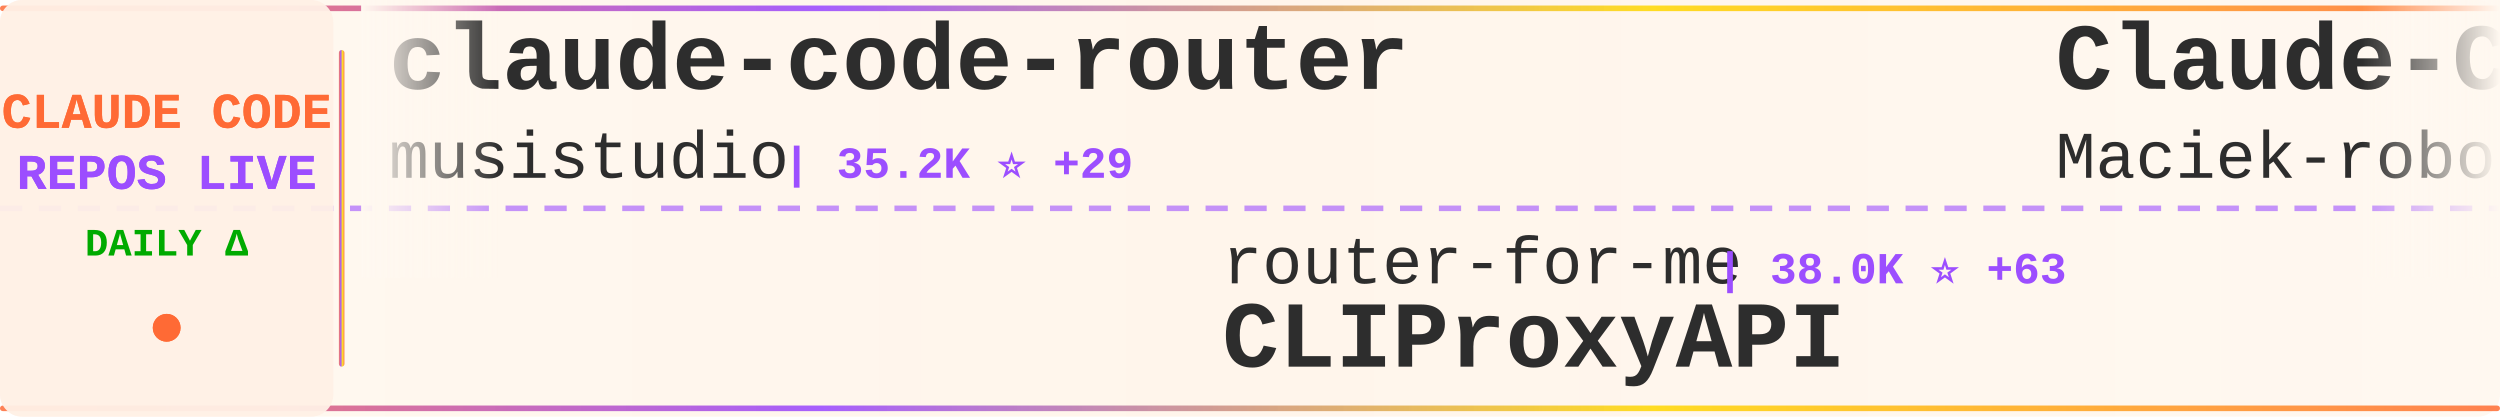
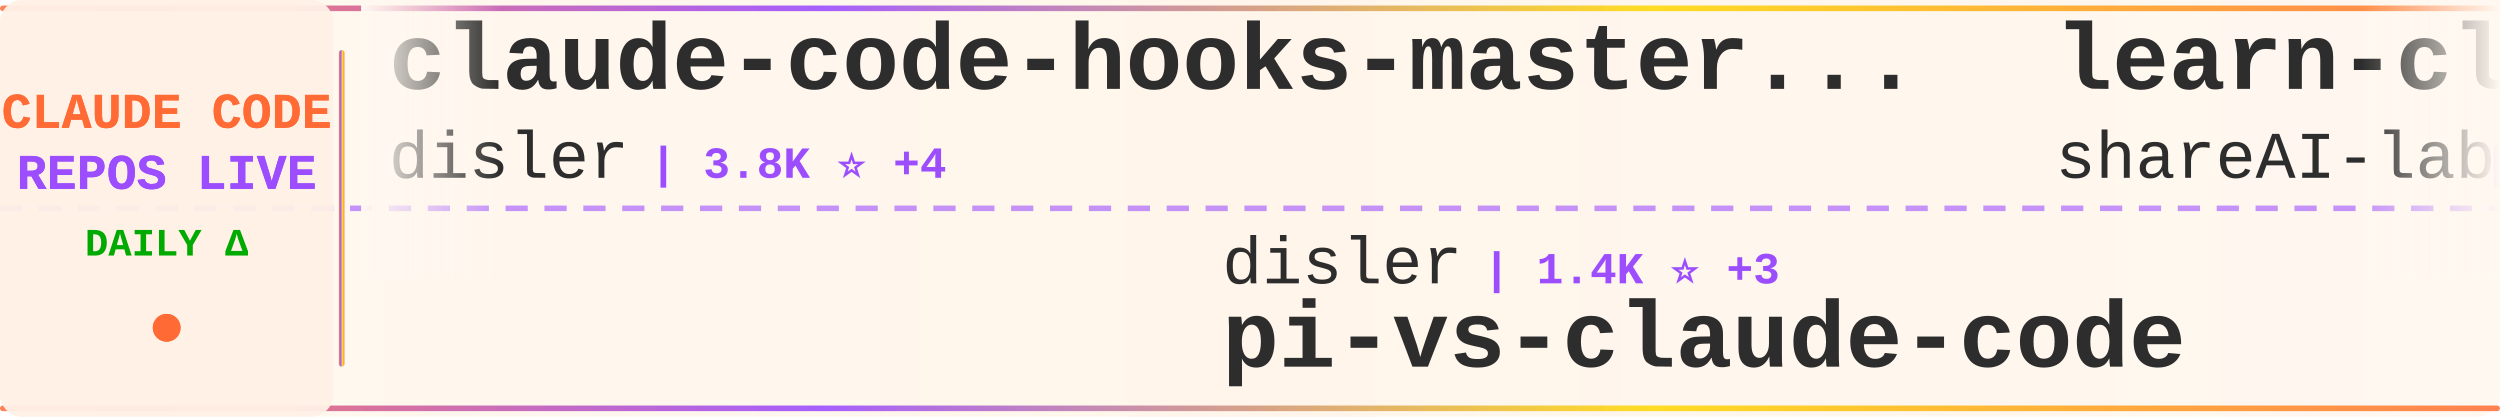
<svg xmlns="http://www.w3.org/2000/svg" width="900" height="150">
  <defs>
    <linearGradient id="tickerBg" x1="0%" y1="0%" x2="100%" y2="0%">
      <stop offset="0%" style="stop-color:#fff8f0;stop-opacity:0.98" />
      <stop offset="50%" style="stop-color:#fff5eb;stop-opacity:1" />
      <stop offset="100%" style="stop-color:#fff8f0;stop-opacity:0.98" />
    </linearGradient>
    <linearGradient id="borderGrad" x1="0%" y1="0%" x2="100%" y2="0%">
      <stop offset="0%" style="stop-color:#FF6B35;stop-opacity:0.85">
        <animate attributeName="stop-opacity" values="0.85;1;0.85" dur="2s" repeatCount="indefinite" />
      </stop>
      <stop offset="33%" style="stop-color:#9C4EFF;stop-opacity:0.9">
        <animate attributeName="stop-opacity" values="0.9;1;0.9" dur="2.2s" repeatCount="indefinite" />
      </stop>
      <stop offset="66%" style="stop-color:#FFD700;stop-opacity:0.85">
        <animate attributeName="stop-opacity" values="0.85;1;0.85" dur="1.8s" repeatCount="indefinite" />
      </stop>
      <stop offset="100%" style="stop-color:#FF6B35;stop-opacity:0.85">
        <animate attributeName="stop-opacity" values="0.85;1;0.85" dur="2s" repeatCount="indefinite" />
      </stop>
    </linearGradient>
    <filter id="textGlow">
      <feGaussianBlur stdDeviation="0.15" result="coloredBlur" />
      <feMerge>
        <feMergeNode in="coloredBlur" />
        <feMergeNode in="SourceGraphic" />
      </feMerge>
    </filter>
    <filter id="metricGlow">
      <feGaussianBlur stdDeviation="0.2" result="coloredBlur" />
      <feMerge>
        <feMergeNode in="coloredBlur" />
        <feMergeNode in="SourceGraphic" />
      </feMerge>
    </filter>
    <linearGradient id="leftFade" x1="0%" y1="0%" x2="100%" y2="0%">
      <stop offset="0%" style="stop-color:#fff8f0;stop-opacity:1" />
      <stop offset="100%" style="stop-color:#fff8f0;stop-opacity:0" />
    </linearGradient>
    <linearGradient id="rightFade" x1="0%" y1="0%" x2="100%" y2="0%">
      <stop offset="0%" style="stop-color:#fff8f0;stop-opacity:0" />
      <stop offset="100%" style="stop-color:#fff8f0;stop-opacity:1" />
    </linearGradient>
  </defs>
  <rect width="900" height="150" fill="url(#tickerBg)" rx="8" />
  <rect x="0" y="2" width="900" height="2" fill="url(#borderGrad)" rx="1" />
  <rect x="0" y="146" width="900" height="2" fill="url(#borderGrad)" rx="1" />
  <line x1="0" y1="75" x2="900" y2="75" stroke="#9C4EFF" stroke-width="2" stroke-dasharray="8 6" opacity="0.6" />
  <rect x="0" y="0" width="120" height="150" fill="#fff0e6" opacity="0.95" rx="8" />
  <text x="60" y="46" font-family="'Courier New', monospace" font-size="18" font-weight="bold" fill="#FF6B35" text-anchor="middle" filter="url(#textGlow)">
    CLAUDE CODE
  </text>
  <text x="60" y="68" font-family="'Courier New', monospace" font-size="18" font-weight="bold" fill="#9C4EFF" text-anchor="middle" filter="url(#textGlow)">
    REPOS LIVE
  </text>
  <text x="60" y="92" font-family="'Courier New', monospace" font-size="14" font-weight="bold" fill="#00aa00" text-anchor="middle">
    DAILY Δ
  </text>
  <circle cx="60" cy="118" r="5" fill="#FF6B35" filter="url(#metricGlow)">
    <animate attributeName="r" values="4;6;4" dur="1.5s" repeatCount="indefinite" />
    <animate attributeName="opacity" values="0.6;1;0.6" dur="1.5s" repeatCount="indefinite" />
  </circle>
  <rect x="122" y="18" width="2" height="114" fill="url(#borderGrad)" rx="1" />
  <clipPath id="tickerClip">
    <rect x="130" y="0" width="770" height="150" />
  </clipPath>
  <g clip-path="url(#tickerClip)">
    <g id="tickerItems">
      <animateTransform attributeName="transform" attributeType="XML" type="translate" from="0 0" to="-3000 0" dur="54s" repeatCount="indefinite" />
      <g transform="translate(0, 0)">
-         <text x="140" y="32" font-family="'Courier New', monospace" font-size="34" font-weight="bold" fill="#2d2d2d">claude-code-router</text>
-         <text x="140" y="64" font-family="'Courier New', monospace" font-size="24" font-weight="normal" fill="#2d2d2d" opacity="1.0">musistudio</text>
-         <text x="282" y="64" font-family="'Courier New', monospace" font-size="16" font-weight="bold" fill="#9C4EFF"> | 35.2K ⭐ +29</text>
+         <text x="140" y="32" font-family="'Courier New', monospace" font-size="34" font-weight="bold" fill="#2d2d2d">claude-code-hooks-master...</text>
+         <text x="140" y="64" font-family="'Courier New', monospace" font-size="24" font-weight="normal" fill="#2d2d2d" opacity="1.0">disler</text>
+         <text x="234" y="64" font-family="'Courier New', monospace" font-size="16" font-weight="bold" fill="#9C4EFF"> | 3.8K ⭐ +4</text>
      </g>
      <g transform="translate(300, 0)">
-         <text x="140" y="102" font-family="'Courier New', monospace" font-size="24" font-weight="normal" fill="#2d2d2d" opacity="1.0">router-for-me</text>
-         <text x="318" y="102" font-family="'Courier New', monospace" font-size="16" font-weight="bold" fill="#9C4EFF"> | 38.0K ⭐ +63</text>
-         <text x="140" y="132" font-family="'Courier New', monospace" font-size="34" font-weight="bold" fill="#2d2d2d">CLIProxyAPI</text>
+         <text x="140" y="102" font-family="'Courier New', monospace" font-size="24" font-weight="normal" fill="#2d2d2d" opacity="1.0">disler</text>
+         <text x="234" y="102" font-family="'Courier New', monospace" font-size="16" font-weight="bold" fill="#9C4EFF"> | 1.4K ⭐ +3</text>
+         <text x="140" y="132" font-family="'Courier New', monospace" font-size="34" font-weight="bold" fill="#2d2d2d">pi-vs-claude-code</text>
      </g>
      <g transform="translate(600, 0)">
-         <text x="140" y="32" font-family="'Courier New', monospace" font-size="34" font-weight="bold" fill="#2d2d2d">Claude-Code-Usage-Monito...</text>
-         <text x="140" y="64" font-family="'Courier New', monospace" font-size="24" font-weight="normal" fill="#2d2d2d" opacity="1.0">Maciek-roboblog</text>
-         <text x="342" y="64" font-family="'Courier New', monospace" font-size="16" font-weight="bold" fill="#9C4EFF"> | 8.2K ⭐ +6</text>
+         <text x="140" y="32" font-family="'Courier New', monospace" font-size="34" font-weight="bold" fill="#2d2d2d">learn-claude-code</text>
+         <text x="140" y="64" font-family="'Courier New', monospace" font-size="24" font-weight="normal" fill="#2d2d2d" opacity="1.0">shareAI-lab</text>
+         <text x="294" y="64" font-family="'Courier New', monospace" font-size="16" font-weight="bold" fill="#9C4EFF"> | 67.6K ⭐ +75</text>
      </g>
      <g transform="translate(900, 0)">
-         <text x="140" y="102" font-family="'Courier New', monospace" font-size="24" font-weight="normal" fill="#2d2d2d" opacity="1.0">frankbria</text>
-         <text x="270" y="102" font-family="'Courier New', monospace" font-size="16" font-weight="bold" fill="#9C4EFF"> | 9.4K ⭐ +11</text>
-         <text x="140" y="132" font-family="'Courier New', monospace" font-size="34" font-weight="bold" fill="#2d2d2d">ralph-claude-code</text>
+         <text x="140" y="102" font-family="'Courier New', monospace" font-size="24" font-weight="normal" fill="#2d2d2d" opacity="1.0">Yuyz0112</text>
+         <text x="258" y="102" font-family="'Courier New', monospace" font-size="16" font-weight="bold" fill="#9C4EFF"> | 2.4K ⭐</text>
+         <text x="140" y="132" font-family="'Courier New', monospace" font-size="34" font-weight="bold" fill="#2d2d2d">claude-code-reverse</text>
      </g>
      <g transform="translate(1200, 0)">
-         <text x="140" y="32" font-family="'Courier New', monospace" font-size="34" font-weight="bold" fill="#2d2d2d">claude-code-source-code-...</text>
-         <text x="140" y="64" font-family="'Courier New', monospace" font-size="24" font-weight="normal" fill="#2d2d2d" opacity="1.0">ghuntley</text>
-         <text x="258" y="64" font-family="'Courier New', monospace" font-size="16" font-weight="bold" fill="#9C4EFF"> | 985 ⭐</text>
+         <text x="140" y="32" font-family="'Courier New', monospace" font-size="34" font-weight="bold" fill="#2d2d2d">claude-code-guide</text>
+         <text x="140" y="64" font-family="'Courier New', monospace" font-size="24" font-weight="normal" fill="#2d2d2d" opacity="1.0">Cranot</text>
+         <text x="234" y="64" font-family="'Courier New', monospace" font-size="16" font-weight="bold" fill="#9C4EFF"> | 2.8K ⭐ +2</text>
      </g>
      <g transform="translate(1500, 0)">
-         <text x="140" y="102" font-family="'Courier New', monospace" font-size="24" font-weight="normal" fill="#2d2d2d" opacity="1.0">SeemSeam</text>
-         <text x="258" y="102" font-family="'Courier New', monospace" font-size="16" font-weight="bold" fill="#9C4EFF"> | 3.0K ⭐ +8</text>
-         <text x="140" y="132" font-family="'Courier New', monospace" font-size="34" font-weight="bold" fill="#2d2d2d">claude_codex_bridge</text>
+         <text x="140" y="102" font-family="'Courier New', monospace" font-size="24" font-weight="normal" fill="#2d2d2d" opacity="1.0">ponponon</text>
+         <text x="258" y="102" font-family="'Courier New', monospace" font-size="16" font-weight="bold" fill="#9C4EFF"> | 2.3K ⭐ +1</text>
+         <text x="140" y="132" font-family="'Courier New', monospace" font-size="34" font-weight="bold" fill="#2d2d2d">claude_code_src</text>
      </g>
      <g transform="translate(1800, 0)">
-         <text x="140" y="32" font-family="'Courier New', monospace" font-size="34" font-weight="bold" fill="#2d2d2d">claude-code-analysis</text>
-         <text x="140" y="64" font-family="'Courier New', monospace" font-size="24" font-weight="normal" fill="#2d2d2d" opacity="1.0">liuup</text>
-         <text x="222" y="64" font-family="'Courier New', monospace" font-size="16" font-weight="bold" fill="#9C4EFF"> | 3.2K ⭐ +6</text>
+         <text x="140" y="32" font-family="'Courier New', monospace" font-size="34" font-weight="bold" fill="#2d2d2d">claude-code-tudou</text>
+         <text x="140" y="64" font-family="'Courier New', monospace" font-size="24" font-weight="normal" fill="#2d2d2d" opacity="1.0">AICoderTudou</text>
+         <text x="306" y="64" font-family="'Courier New', monospace" font-size="16" font-weight="bold" fill="#9C4EFF"> | 500 ⭐</text>
      </g>
      <g transform="translate(2100, 0)">
-         <text x="140" y="102" font-family="'Courier New', monospace" font-size="24" font-weight="normal" fill="#2d2d2d" opacity="1.0">luyao618</text>
-         <text x="258" y="102" font-family="'Courier New', monospace" font-size="16" font-weight="bold" fill="#9C4EFF"> | 1.5K ⭐ +2</text>
-         <text x="140" y="132" font-family="'Courier New', monospace" font-size="34" font-weight="bold" fill="#2d2d2d">Claude-Code-Source-Study</text>
+         <text x="140" y="102" font-family="'Courier New', monospace" font-size="24" font-weight="normal" fill="#2d2d2d" opacity="1.0">Maciek-roboblog</text>
+         <text x="342" y="102" font-family="'Courier New', monospace" font-size="16" font-weight="bold" fill="#9C4EFF"> | 8.2K ⭐ +8</text>
+         <text x="140" y="132" font-family="'Courier New', monospace" font-size="34" font-weight="bold" fill="#2d2d2d">Claude-Code-Usage-Monito...</text>
      </g>
      <g transform="translate(2400, 0)">
-         <text x="140" y="32" font-family="'Courier New', monospace" font-size="34" font-weight="bold" fill="#2d2d2d">claude-code-from-source</text>
-         <text x="140" y="64" font-family="'Courier New', monospace" font-size="24" font-weight="normal" fill="#2d2d2d" opacity="1.0">alejandrobalderas</text>
-         <text x="366" y="64" font-family="'Courier New', monospace" font-size="16" font-weight="bold" fill="#9C4EFF"> | 2.3K ⭐ +12</text>
+         <text x="140" y="32" font-family="'Courier New', monospace" font-size="34" font-weight="bold" fill="#2d2d2d">skills</text>
+         <text x="140" y="64" font-family="'Courier New', monospace" font-size="24" font-weight="normal" fill="#2d2d2d" opacity="1.0">anthropics</text>
+         <text x="282" y="64" font-family="'Courier New', monospace" font-size="16" font-weight="bold" fill="#9C4EFF"> | 153.2K ⭐ +364</text>
      </g>
      <g transform="translate(2700, 0)">
-         <text x="140" y="102" font-family="'Courier New', monospace" font-size="24" font-weight="normal" fill="#2d2d2d" opacity="1.0">mehmoodosman</text>
-         <text x="306" y="102" font-family="'Courier New', monospace" font-size="16" font-weight="bold" fill="#9C4EFF"> | 167 ⭐</text>
-         <text x="140" y="132" font-family="'Courier New', monospace" font-size="34" font-weight="bold" fill="#2d2d2d">claude-code</text>
+         <text x="140" y="102" font-family="'Courier New', monospace" font-size="24" font-weight="normal" fill="#2d2d2d" opacity="1.0">Hyper66666</text>
+         <text x="282" y="102" font-family="'Courier New', monospace" font-size="16" font-weight="bold" fill="#9C4EFF"> | 216 ⭐</text>
+         <text x="140" y="132" font-family="'Courier New', monospace" font-size="34" font-weight="bold" fill="#2d2d2d">claude-code-sourcemap</text>
      </g>
      <g transform="translate(3000, 0)">
-         <text x="140" y="32" font-family="'Courier New', monospace" font-size="34" font-weight="bold" fill="#2d2d2d">claude-code-router</text>
-         <text x="140" y="64" font-family="'Courier New', monospace" font-size="24" font-weight="normal" fill="#2d2d2d" opacity="1.0">musistudio</text>
-         <text x="282" y="64" font-family="'Courier New', monospace" font-size="16" font-weight="bold" fill="#9C4EFF"> | 35.2K ⭐ +29</text>
+         <text x="140" y="32" font-family="'Courier New', monospace" font-size="34" font-weight="bold" fill="#2d2d2d">claude-code-hooks-master...</text>
+         <text x="140" y="64" font-family="'Courier New', monospace" font-size="24" font-weight="normal" fill="#2d2d2d" opacity="1.0">disler</text>
+         <text x="234" y="64" font-family="'Courier New', monospace" font-size="16" font-weight="bold" fill="#9C4EFF"> | 3.8K ⭐ +4</text>
      </g>
      <g transform="translate(3300, 0)">
-         <text x="140" y="102" font-family="'Courier New', monospace" font-size="24" font-weight="normal" fill="#2d2d2d" opacity="1.0">router-for-me</text>
-         <text x="318" y="102" font-family="'Courier New', monospace" font-size="16" font-weight="bold" fill="#9C4EFF"> | 38.0K ⭐ +63</text>
-         <text x="140" y="132" font-family="'Courier New', monospace" font-size="34" font-weight="bold" fill="#2d2d2d">CLIProxyAPI</text>
+         <text x="140" y="102" font-family="'Courier New', monospace" font-size="24" font-weight="normal" fill="#2d2d2d" opacity="1.0">disler</text>
+         <text x="234" y="102" font-family="'Courier New', monospace" font-size="16" font-weight="bold" fill="#9C4EFF"> | 1.4K ⭐ +3</text>
+         <text x="140" y="132" font-family="'Courier New', monospace" font-size="34" font-weight="bold" fill="#2d2d2d">pi-vs-claude-code</text>
      </g>
      <g transform="translate(3600, 0)">
-         <text x="140" y="32" font-family="'Courier New', monospace" font-size="34" font-weight="bold" fill="#2d2d2d">Claude-Code-Usage-Monito...</text>
-         <text x="140" y="64" font-family="'Courier New', monospace" font-size="24" font-weight="normal" fill="#2d2d2d" opacity="1.0">Maciek-roboblog</text>
-         <text x="342" y="64" font-family="'Courier New', monospace" font-size="16" font-weight="bold" fill="#9C4EFF"> | 8.2K ⭐ +6</text>
+         <text x="140" y="32" font-family="'Courier New', monospace" font-size="34" font-weight="bold" fill="#2d2d2d">learn-claude-code</text>
+         <text x="140" y="64" font-family="'Courier New', monospace" font-size="24" font-weight="normal" fill="#2d2d2d" opacity="1.0">shareAI-lab</text>
+         <text x="294" y="64" font-family="'Courier New', monospace" font-size="16" font-weight="bold" fill="#9C4EFF"> | 67.6K ⭐ +75</text>
      </g>
      <g transform="translate(3900, 0)">
-         <text x="140" y="102" font-family="'Courier New', monospace" font-size="24" font-weight="normal" fill="#2d2d2d" opacity="1.0">frankbria</text>
-         <text x="270" y="102" font-family="'Courier New', monospace" font-size="16" font-weight="bold" fill="#9C4EFF"> | 9.4K ⭐ +11</text>
-         <text x="140" y="132" font-family="'Courier New', monospace" font-size="34" font-weight="bold" fill="#2d2d2d">ralph-claude-code</text>
+         <text x="140" y="102" font-family="'Courier New', monospace" font-size="24" font-weight="normal" fill="#2d2d2d" opacity="1.0">Yuyz0112</text>
+         <text x="258" y="102" font-family="'Courier New', monospace" font-size="16" font-weight="bold" fill="#9C4EFF"> | 2.4K ⭐</text>
+         <text x="140" y="132" font-family="'Courier New', monospace" font-size="34" font-weight="bold" fill="#2d2d2d">claude-code-reverse</text>
      </g>
    </g>
  </g>
  <rect x="130" y="0" width="50" height="100" fill="url(#leftFade)" />
  <rect x="850" y="0" width="50" height="100" fill="url(#rightFade)" />
</svg>
